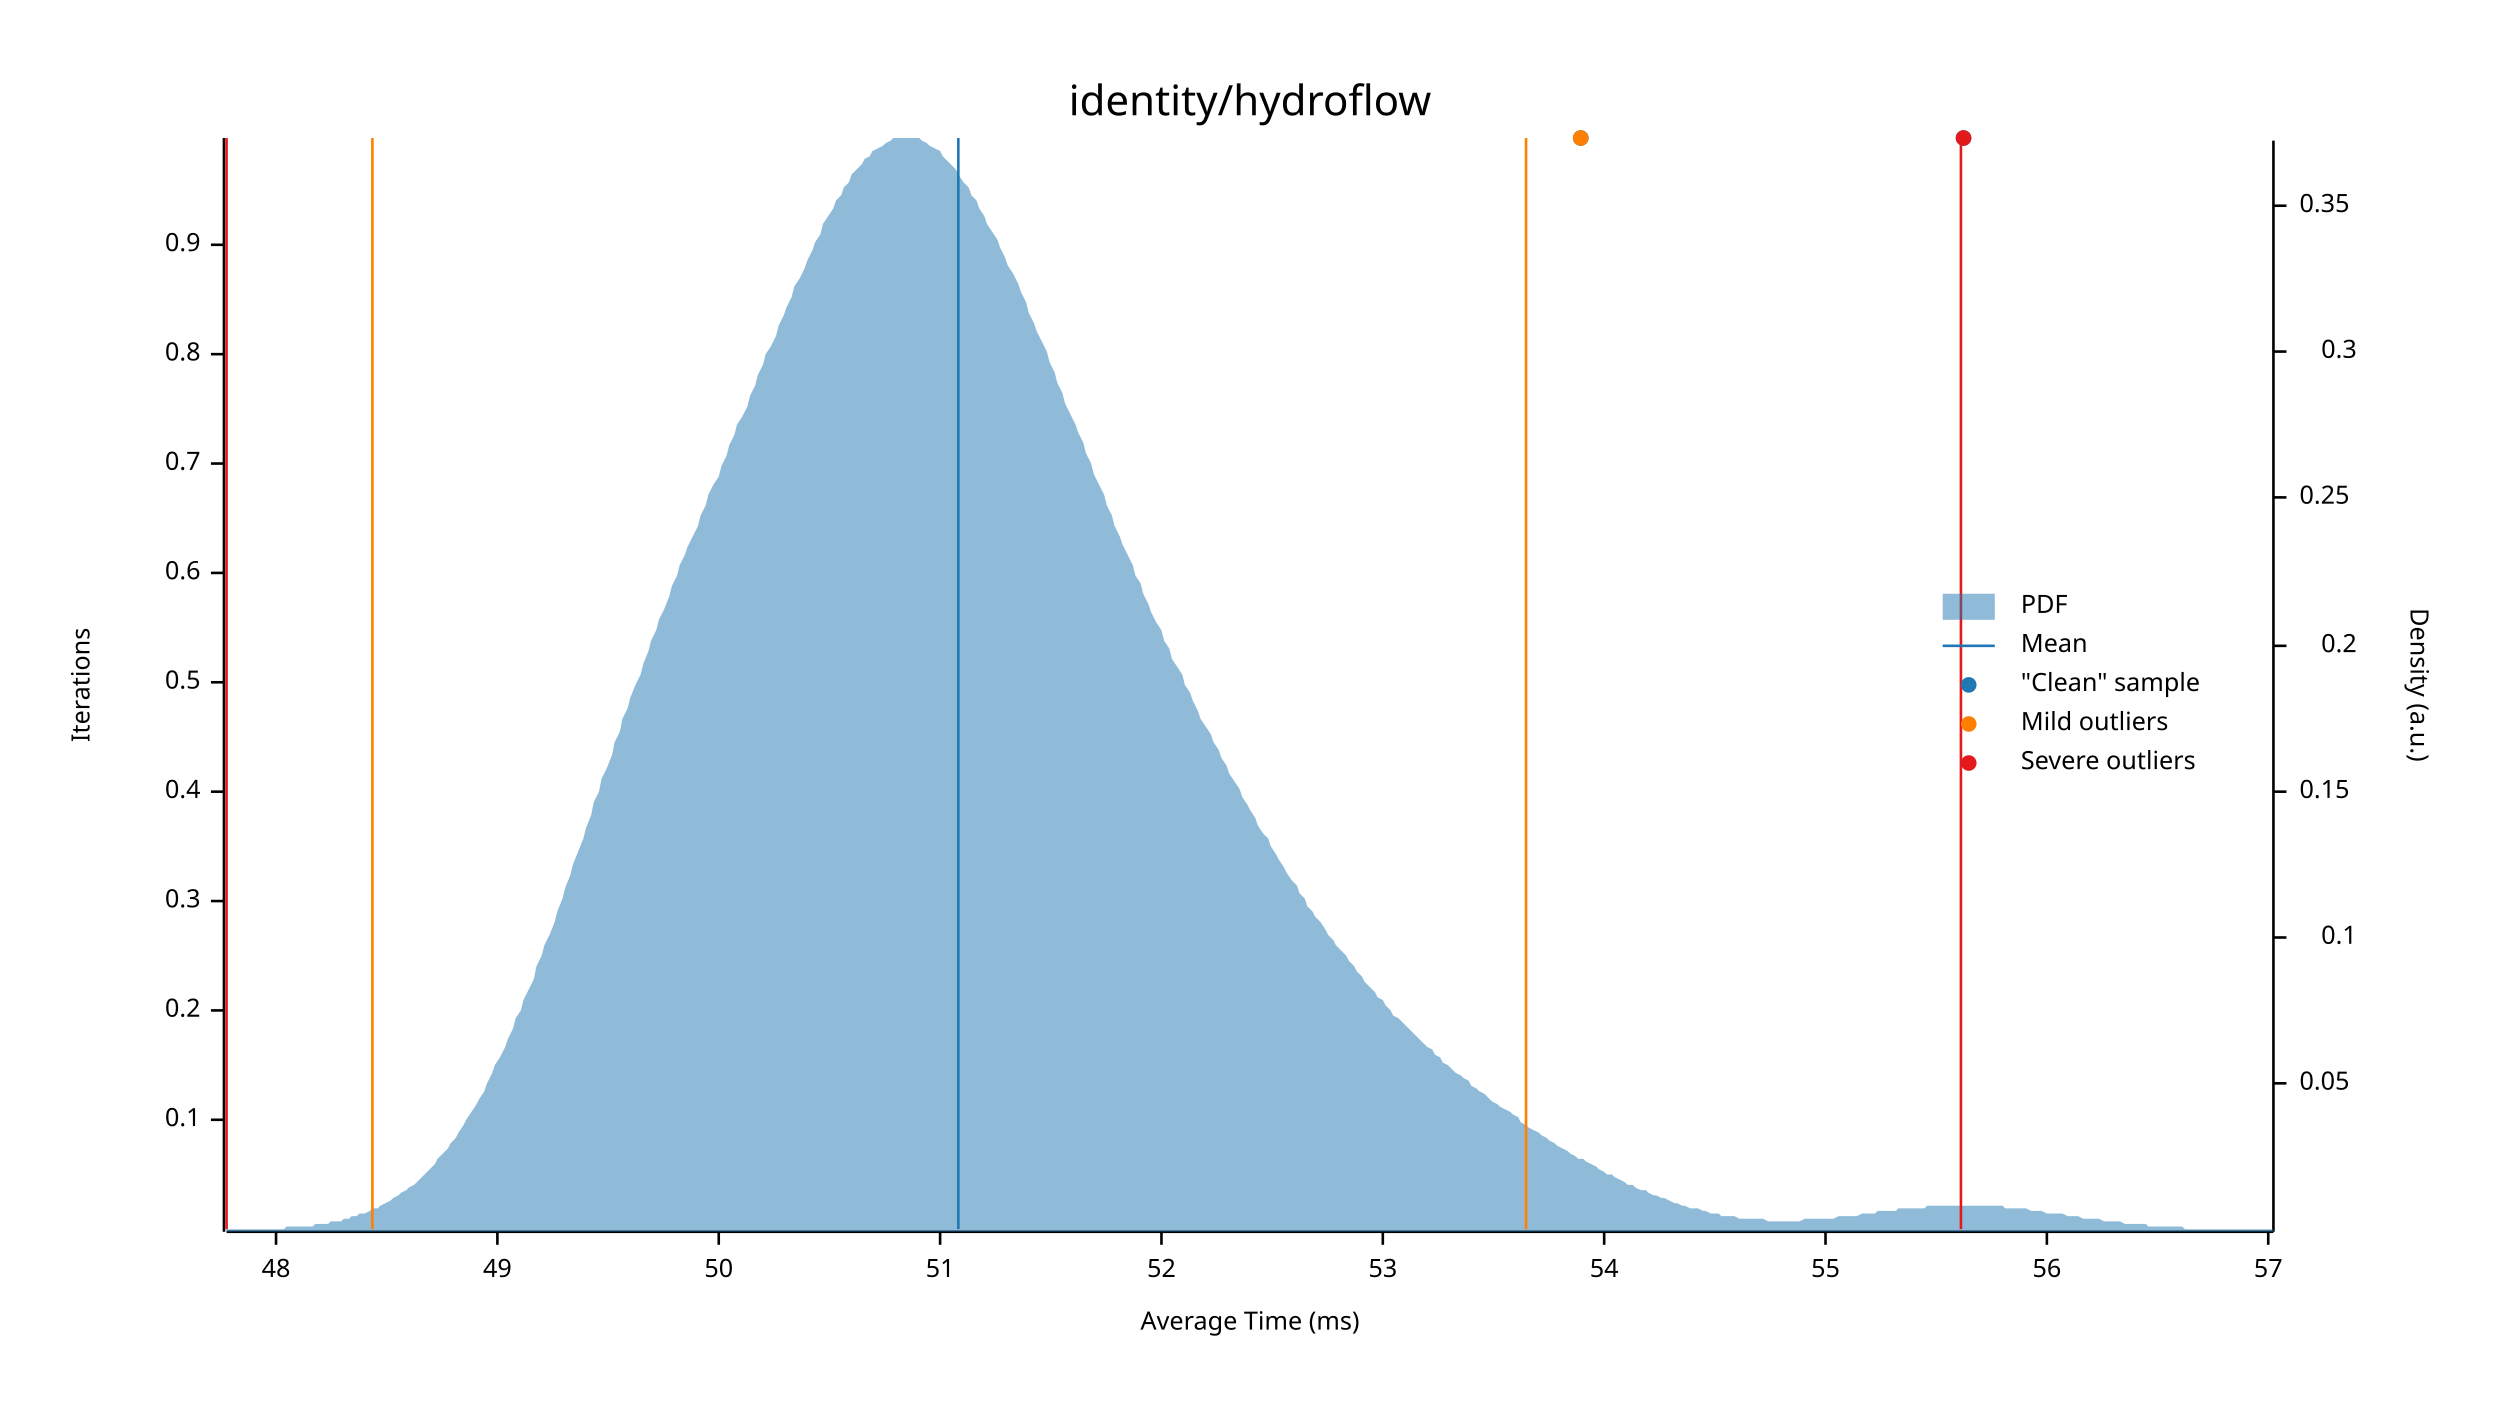
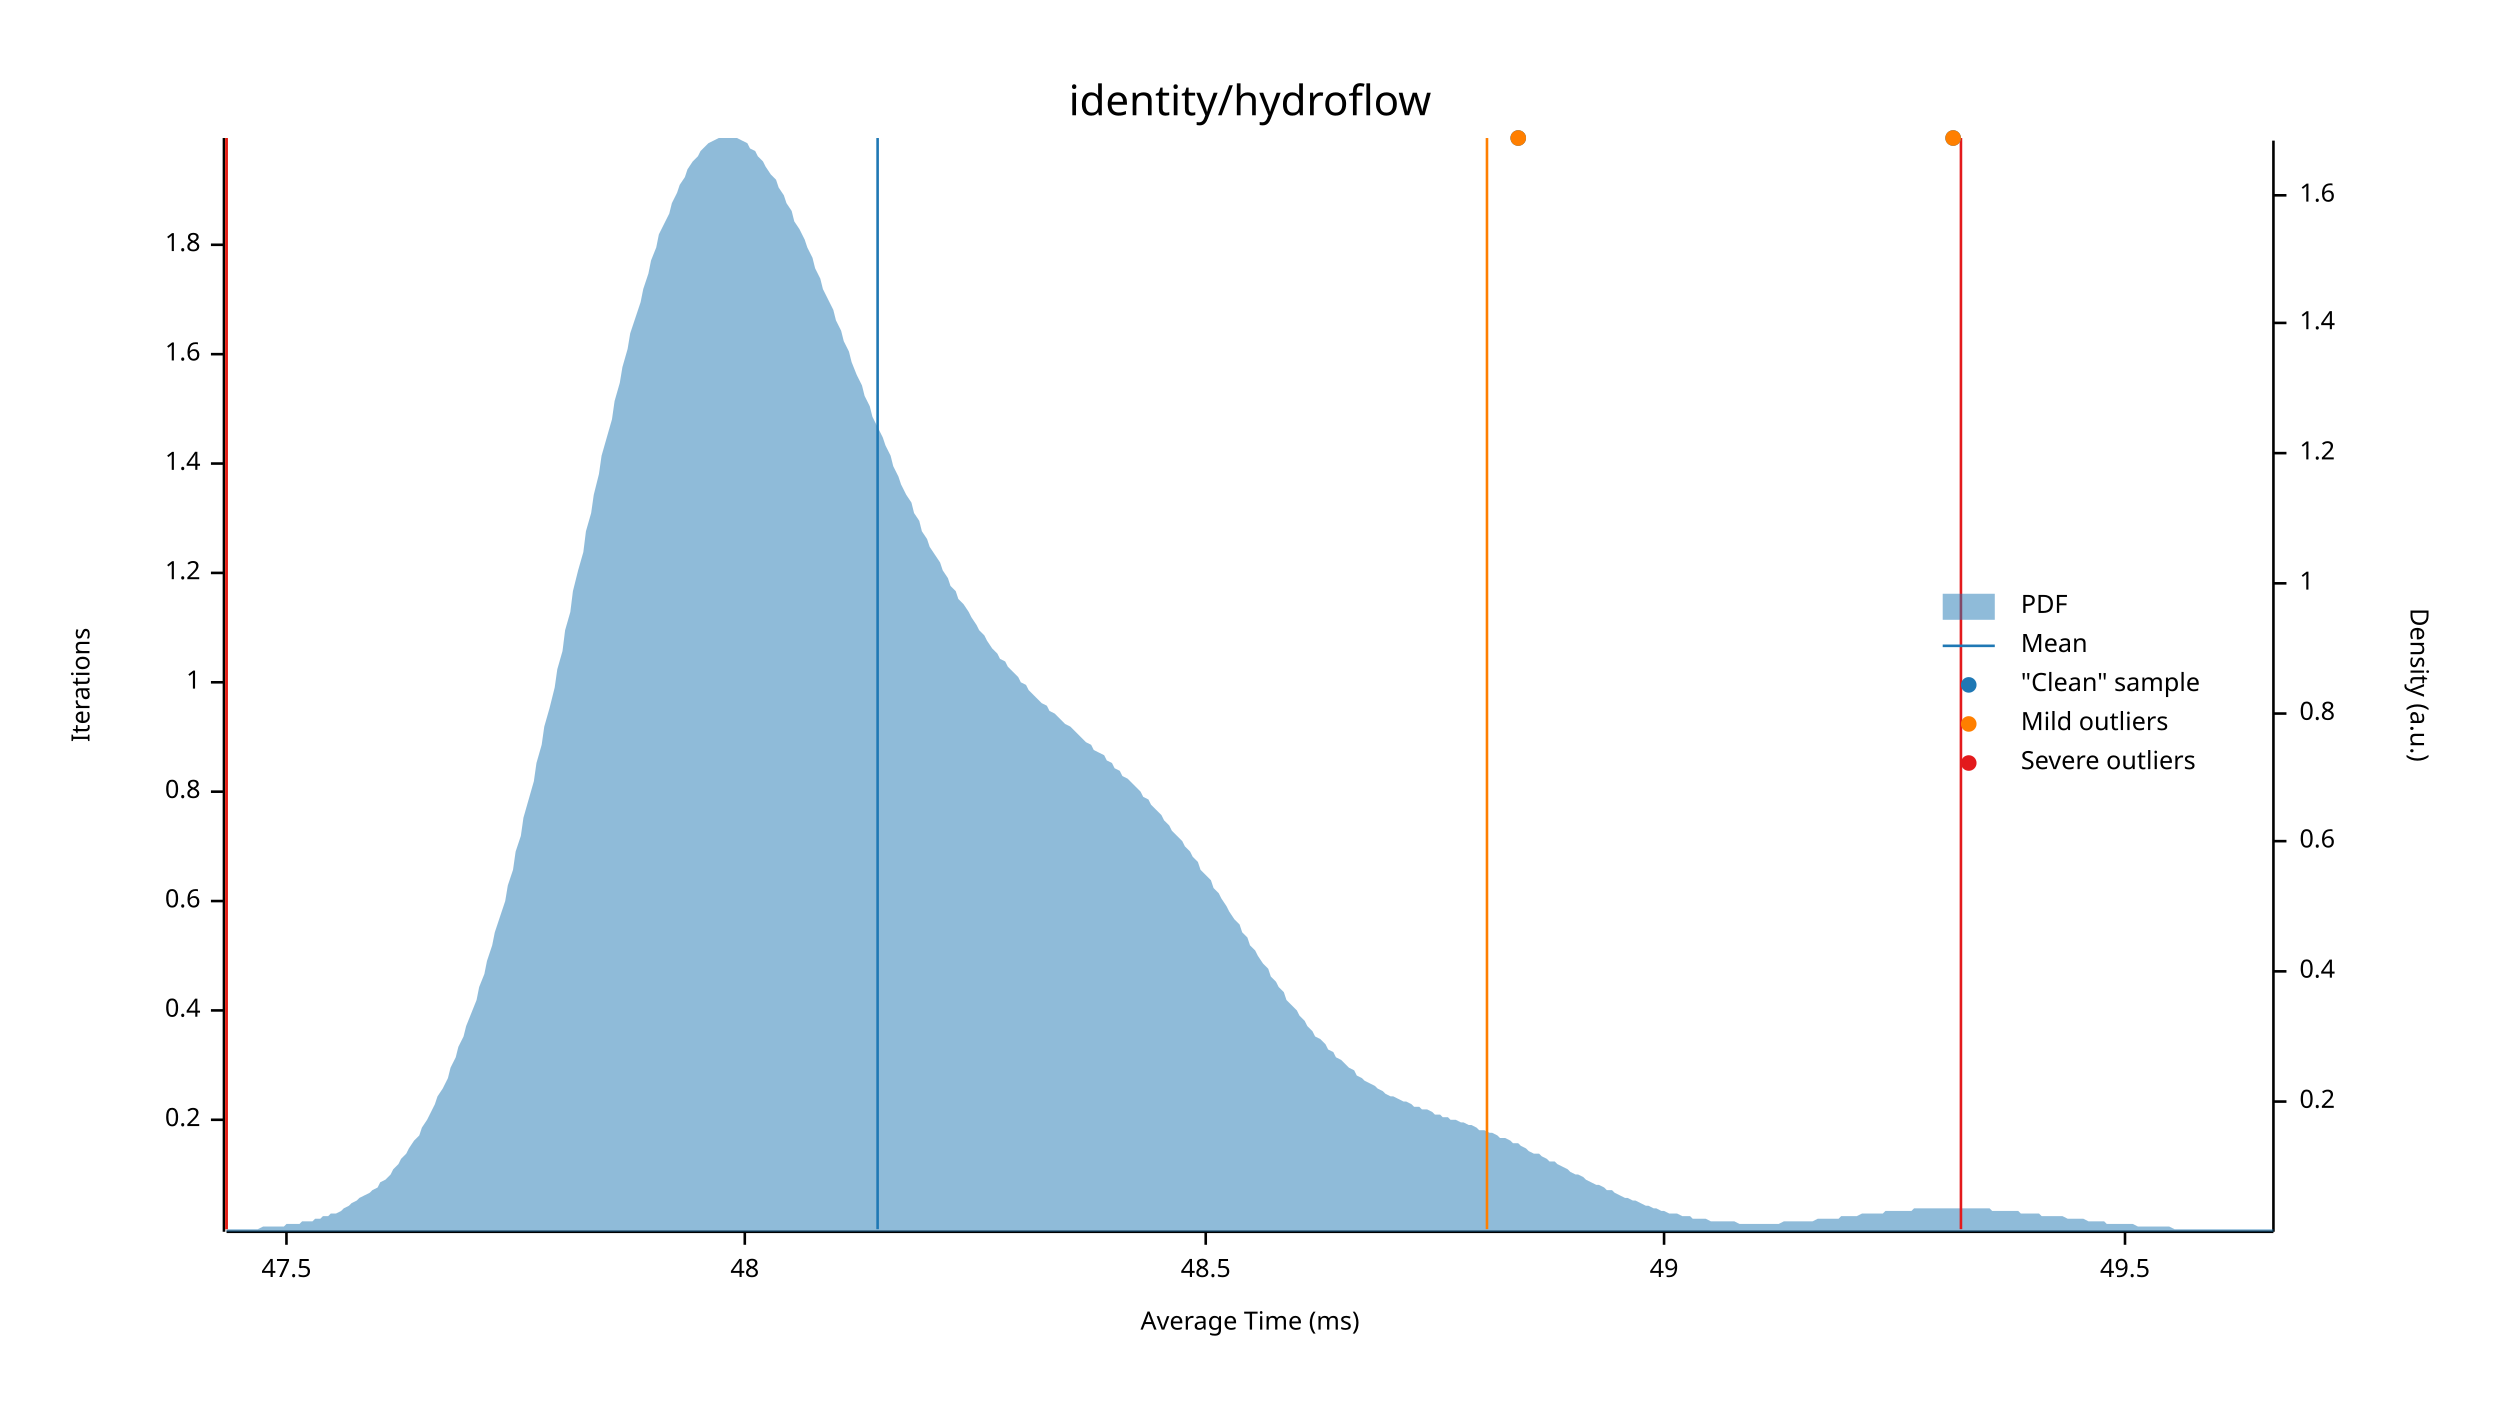
<svg xmlns="http://www.w3.org/2000/svg" width="960" height="540" viewBox="0 0 960 540">
  <text x="480" y="32" dy="0.76em" text-anchor="middle" font-family="sans-serif" font-size="16.129" opacity="1" fill="#000000">
identity/hydroflow
</text>
  <text x="27" y="263" dy="0.76em" text-anchor="middle" font-family="sans-serif" font-size="9.677" opacity="1" fill="#000000" transform="rotate(270, 27, 263)">
Iterations
</text>
  <text x="480" y="513" dy="-0.5ex" text-anchor="middle" font-family="sans-serif" font-size="9.677" opacity="1" fill="#000000">
Average Time (ms)
</text>
  <polyline fill="none" opacity="1" stroke="#000000" stroke-width="1" points="86,53 86,473 " />
  <text x="77" y="430" dy="0.5ex" text-anchor="end" font-family="sans-serif" font-size="9.677" opacity="1" fill="#000000">
- 0.1
+ 0.2
</text>
  <polyline fill="none" opacity="1" stroke="#000000" stroke-width="1" points="81,430 86,430 " />
  <text x="77" y="388" dy="0.5ex" text-anchor="end" font-family="sans-serif" font-size="9.677" opacity="1" fill="#000000">
- 0.2
+ 0.4
</text>
  <polyline fill="none" opacity="1" stroke="#000000" stroke-width="1" points="81,388 86,388 " />
  <text x="77" y="346" dy="0.5ex" text-anchor="end" font-family="sans-serif" font-size="9.677" opacity="1" fill="#000000">
- 0.3
+ 0.6
</text>
  <polyline fill="none" opacity="1" stroke="#000000" stroke-width="1" points="81,346 86,346 " />
  <text x="77" y="304" dy="0.5ex" text-anchor="end" font-family="sans-serif" font-size="9.677" opacity="1" fill="#000000">
- 0.4
+ 0.8
</text>
  <polyline fill="none" opacity="1" stroke="#000000" stroke-width="1" points="81,304 86,304 " />
  <text x="77" y="262" dy="0.5ex" text-anchor="end" font-family="sans-serif" font-size="9.677" opacity="1" fill="#000000">
- 0.5
+ 1
</text>
  <polyline fill="none" opacity="1" stroke="#000000" stroke-width="1" points="81,262 86,262 " />
  <text x="77" y="220" dy="0.5ex" text-anchor="end" font-family="sans-serif" font-size="9.677" opacity="1" fill="#000000">
- 0.6
+ 1.2
</text>
  <polyline fill="none" opacity="1" stroke="#000000" stroke-width="1" points="81,220 86,220 " />
  <text x="77" y="178" dy="0.5ex" text-anchor="end" font-family="sans-serif" font-size="9.677" opacity="1" fill="#000000">
- 0.7
+ 1.4
</text>
  <polyline fill="none" opacity="1" stroke="#000000" stroke-width="1" points="81,178 86,178 " />
  <text x="77" y="136" dy="0.5ex" text-anchor="end" font-family="sans-serif" font-size="9.677" opacity="1" fill="#000000">
- 0.8
+ 1.6
</text>
  <polyline fill="none" opacity="1" stroke="#000000" stroke-width="1" points="81,136 86,136 " />
  <text x="77" y="94" dy="0.5ex" text-anchor="end" font-family="sans-serif" font-size="9.677" opacity="1" fill="#000000">
- 0.9
+ 1.8
</text>
  <polyline fill="none" opacity="1" stroke="#000000" stroke-width="1" points="81,94 86,94 " />
  <polyline fill="none" opacity="1" stroke="#000000" stroke-width="1" points="87,473 873,473 " />
-   <text x="106" y="483" dy="0.76em" text-anchor="middle" font-family="sans-serif" font-size="9.677" opacity="1" fill="#000000">
+   <text x="110" y="483" dy="0.76em" text-anchor="middle" font-family="sans-serif" font-size="9.677" opacity="1" fill="#000000">
+ 47.5
+ </text>
+   <polyline fill="none" opacity="1" stroke="#000000" stroke-width="1" points="110,473 110,478 " />
+   <text x="286" y="483" dy="0.76em" text-anchor="middle" font-family="sans-serif" font-size="9.677" opacity="1" fill="#000000">
48
</text>
-   <polyline fill="none" opacity="1" stroke="#000000" stroke-width="1" points="106,473 106,478 " />
-   <text x="191" y="483" dy="0.76em" text-anchor="middle" font-family="sans-serif" font-size="9.677" opacity="1" fill="#000000">
+   <polyline fill="none" opacity="1" stroke="#000000" stroke-width="1" points="286,473 286,478 " />
+   <text x="463" y="483" dy="0.76em" text-anchor="middle" font-family="sans-serif" font-size="9.677" opacity="1" fill="#000000">
+ 48.5
+ </text>
+   <polyline fill="none" opacity="1" stroke="#000000" stroke-width="1" points="463,473 463,478 " />
+   <text x="639" y="483" dy="0.76em" text-anchor="middle" font-family="sans-serif" font-size="9.677" opacity="1" fill="#000000">
49
</text>
-   <polyline fill="none" opacity="1" stroke="#000000" stroke-width="1" points="191,473 191,478 " />
-   <text x="276" y="483" dy="0.76em" text-anchor="middle" font-family="sans-serif" font-size="9.677" opacity="1" fill="#000000">
- 50
+   <polyline fill="none" opacity="1" stroke="#000000" stroke-width="1" points="639,473 639,478 " />
+   <text x="816" y="483" dy="0.76em" text-anchor="middle" font-family="sans-serif" font-size="9.677" opacity="1" fill="#000000">
+ 49.5
</text>
-   <polyline fill="none" opacity="1" stroke="#000000" stroke-width="1" points="276,473 276,478 " />
-   <text x="361" y="483" dy="0.76em" text-anchor="middle" font-family="sans-serif" font-size="9.677" opacity="1" fill="#000000">
- 51
- </text>
-   <polyline fill="none" opacity="1" stroke="#000000" stroke-width="1" points="361,473 361,478 " />
-   <text x="446" y="483" dy="0.76em" text-anchor="middle" font-family="sans-serif" font-size="9.677" opacity="1" fill="#000000">
- 52
- </text>
-   <polyline fill="none" opacity="1" stroke="#000000" stroke-width="1" points="446,473 446,478 " />
-   <text x="531" y="483" dy="0.76em" text-anchor="middle" font-family="sans-serif" font-size="9.677" opacity="1" fill="#000000">
- 53
- </text>
-   <polyline fill="none" opacity="1" stroke="#000000" stroke-width="1" points="531,473 531,478 " />
-   <text x="616" y="483" dy="0.76em" text-anchor="middle" font-family="sans-serif" font-size="9.677" opacity="1" fill="#000000">
- 54
- </text>
-   <polyline fill="none" opacity="1" stroke="#000000" stroke-width="1" points="616,473 616,478 " />
-   <text x="701" y="483" dy="0.76em" text-anchor="middle" font-family="sans-serif" font-size="9.677" opacity="1" fill="#000000">
- 55
- </text>
-   <polyline fill="none" opacity="1" stroke="#000000" stroke-width="1" points="701,473 701,478 " />
-   <text x="786" y="483" dy="0.76em" text-anchor="middle" font-family="sans-serif" font-size="9.677" opacity="1" fill="#000000">
- 56
- </text>
-   <polyline fill="none" opacity="1" stroke="#000000" stroke-width="1" points="786,473 786,478 " />
-   <text x="871" y="483" dy="0.76em" text-anchor="middle" font-family="sans-serif" font-size="9.677" opacity="1" fill="#000000">
- 57
- </text>
-   <polyline fill="none" opacity="1" stroke="#000000" stroke-width="1" points="871,473 871,478 " />
+   <polyline fill="none" opacity="1" stroke="#000000" stroke-width="1" points="816,473 816,478 " />
  <text x="933" y="263" dy="0.76em" text-anchor="middle" font-family="sans-serif" font-size="9.677" opacity="1" fill="#000000" transform="rotate(90, 933, 263)">
Density (a.u.)
</text>
  <polyline fill="none" opacity="1" stroke="#000000" stroke-width="1" points="873,54 873,473 " />
-   <text x="883" y="416" dy="0.5ex" text-anchor="start" font-family="sans-serif" font-size="9.677" opacity="1" fill="#000000">
- 0.05
- </text>
-   <polyline fill="none" opacity="1" stroke="#000000" stroke-width="1" points="873,416 878,416 " />
-   <text x="905" y="360" dy="0.5ex" text-anchor="end" font-family="sans-serif" font-size="9.677" opacity="1" fill="#000000">
- 0.1
- </text>
-   <polyline fill="none" opacity="1" stroke="#000000" stroke-width="1" points="873,360 878,360 " />
-   <text x="883" y="304" dy="0.5ex" text-anchor="start" font-family="sans-serif" font-size="9.677" opacity="1" fill="#000000">
- 0.15
- </text>
-   <polyline fill="none" opacity="1" stroke="#000000" stroke-width="1" points="873,304 878,304 " />
-   <text x="905" y="248" dy="0.5ex" text-anchor="end" font-family="sans-serif" font-size="9.677" opacity="1" fill="#000000">
+   <text x="883" y="423" dy="0.5ex" text-anchor="start" font-family="sans-serif" font-size="9.677" opacity="1" fill="#000000">
0.2
</text>
-   <polyline fill="none" opacity="1" stroke="#000000" stroke-width="1" points="873,248 878,248 " />
-   <text x="883" y="191" dy="0.5ex" text-anchor="start" font-family="sans-serif" font-size="9.677" opacity="1" fill="#000000">
- 0.25
+   <polyline fill="none" opacity="1" stroke="#000000" stroke-width="1" points="873,423 878,423 " />
+   <text x="883" y="373" dy="0.5ex" text-anchor="start" font-family="sans-serif" font-size="9.677" opacity="1" fill="#000000">
+ 0.4
</text>
-   <polyline fill="none" opacity="1" stroke="#000000" stroke-width="1" points="873,191 878,191 " />
-   <text x="905" y="135" dy="0.5ex" text-anchor="end" font-family="sans-serif" font-size="9.677" opacity="1" fill="#000000">
- 0.3
+   <polyline fill="none" opacity="1" stroke="#000000" stroke-width="1" points="873,373 878,373 " />
+   <text x="883" y="323" dy="0.5ex" text-anchor="start" font-family="sans-serif" font-size="9.677" opacity="1" fill="#000000">
+ 0.6
</text>
-   <polyline fill="none" opacity="1" stroke="#000000" stroke-width="1" points="873,135 878,135 " />
-   <text x="883" y="79" dy="0.5ex" text-anchor="start" font-family="sans-serif" font-size="9.677" opacity="1" fill="#000000">
- 0.35
+   <polyline fill="none" opacity="1" stroke="#000000" stroke-width="1" points="873,323 878,323 " />
+   <text x="883" y="274" dy="0.5ex" text-anchor="start" font-family="sans-serif" font-size="9.677" opacity="1" fill="#000000">
+ 0.8
</text>
-   <polyline fill="none" opacity="1" stroke="#000000" stroke-width="1" points="873,79 878,79 " />
-   <polygon opacity="0.5" fill="#1F78B4" points="87,472 88,472 90,472 91,472 93,472 94,472 96,472 98,472 99,472 101,472 102,472 104,472 105,472 107,472 109,472 110,471 112,471 113,471 115,471 116,471 118,471 120,471 121,470 123,470 124,470 126,470 127,469 129,469 131,469 132,468 134,468 135,467 137,467 138,466 140,466 142,465 143,464 145,464 146,463 148,462 150,461 151,460 153,459 154,458 156,457 157,456 159,455 161,453 162,452 164,450 165,449 167,447 168,445 170,443 172,441 173,439 175,437 176,435 178,432 179,430 181,427 183,424 184,422 186,419 187,416 189,412 190,409 192,406 194,402 195,399 197,395 198,391 200,388 201,384 203,380 205,376 206,371 208,367 209,363 211,359 213,354 214,350 216,345 217,341 219,336 220,332 222,327 224,322 225,318 227,313 228,308 230,304 231,299 233,295 235,290 236,285 238,281 239,276 241,272 242,268 244,263 246,259 247,255 249,250 250,246 252,242 253,238 255,234 257,229 258,225 260,221 261,217 263,213 264,210 266,206 268,202 269,198 271,194 272,190 274,186 276,183 277,179 279,175 280,171 282,167 283,163 285,160 287,156 288,152 290,148 291,144 293,140 294,136 296,133 298,129 299,125 301,121 302,118 304,114 305,110 307,107 309,103 310,100 312,96 313,93 315,90 316,86 318,83 320,80 321,77 323,75 324,72 326,70 327,67 329,65 331,63 332,61 334,60 335,58 337,57 339,56 340,55 342,54 343,53 345,53 346,53 348,53 350,53 351,53 353,53 354,54 356,55 357,56 359,57 361,58 362,60 364,62 365,63 367,65 368,67 370,70 372,72 373,75 375,77 376,80 378,83 379,86 381,89 383,92 384,95 386,99 387,102 389,105 391,109 392,112 394,116 395,120 397,124 398,127 400,131 402,135 403,139 405,143 406,147 408,151 409,155 411,159 413,163 414,166 416,170 417,174 419,178 420,182 422,186 424,190 425,194 427,198 428,202 430,206 431,209 433,213 435,217 436,221 438,224 439,228 441,232 442,235 444,239 446,242 447,246 449,249 450,253 452,256 454,259 455,263 457,266 458,269 460,273 461,276 463,279 465,282 466,285 468,288 469,291 471,294 472,297 474,300 476,303 477,306 479,309 480,311 482,314 483,317 485,320 487,322 488,325 490,328 491,330 493,333 494,335 496,338 498,340 499,343 501,345 502,348 504,350 505,352 507,354 509,357 510,359 512,361 513,363 515,365 517,367 518,369 520,371 521,373 523,375 524,377 526,379 528,381 529,383 531,384 532,386 534,388 535,390 537,391 539,393 540,394 542,396 543,397 545,399 546,400 548,402 550,403 551,405 553,406 554,408 556,409 557,410 559,412 561,413 562,414 564,415 565,417 567,418 568,419 570,420 572,422 573,423 575,424 576,425 578,426 580,427 581,428 583,429 584,431 586,432 587,433 589,434 591,435 592,436 594,437 595,438 597,439 598,440 600,441 602,442 603,443 605,444 606,445 608,445 609,446 611,447 613,448 614,449 616,450 617,451 619,451 620,452 622,453 624,454 625,455 627,455 628,456 630,457 632,457 633,458 635,459 636,459 638,460 639,460 641,461 643,462 644,462 646,463 647,463 649,464 650,464 652,464 654,465 655,465 657,466 658,466 660,466 661,467 663,467 665,467 666,467 668,468 669,468 671,468 672,468 674,468 676,468 677,468 679,469 680,469 682,469 683,469 685,469 687,469 688,469 690,469 691,469 693,468 695,468 696,468 698,468 699,468 701,468 702,468 704,468 706,467 707,467 709,467 710,467 712,467 713,467 715,466 717,466 718,466 720,466 721,465 723,465 724,465 726,465 728,465 729,464 731,464 732,464 734,464 735,464 737,464 739,464 740,463 742,463 743,463 745,463 746,463 748,463 750,463 751,463 753,463 754,463 756,463 758,463 759,463 761,463 762,463 764,463 765,463 767,463 769,463 770,464 772,464 773,464 775,464 776,464 778,464 780,465 781,465 783,465 784,465 786,466 787,466 789,466 791,466 792,466 794,467 795,467 797,467 798,467 800,468 802,468 803,468 805,468 806,468 808,469 809,469 811,469 813,469 814,469 816,470 817,470 819,470 821,470 822,470 824,470 825,471 827,471 828,471 830,471 832,471 833,471 835,471 836,471 838,471 839,472 841,472 843,472 844,472 846,472 847,472 849,472 850,472 852,472 854,472 855,472 857,472 858,472 860,472 861,472 863,472 865,472 866,472 868,472 869,472 871,472 873,472 873,473 87,473 " />
-   <polyline fill="none" opacity="1" stroke="#1F78B4" stroke-width="1" points="368,472 368,53 " />
-   <polyline fill="none" opacity="1" stroke="#FF7F00" stroke-width="1" points="143,472 143,53 " />
-   <polyline fill="none" opacity="1" stroke="#FF7F00" stroke-width="1" points="586,472 586,53 " />
+   <polyline fill="none" opacity="1" stroke="#000000" stroke-width="1" points="873,274 878,274 " />
+   <text x="883" y="224" dy="0.5ex" text-anchor="start" font-family="sans-serif" font-size="9.677" opacity="1" fill="#000000">
+ 1
+ </text>
+   <polyline fill="none" opacity="1" stroke="#000000" stroke-width="1" points="873,224 878,224 " />
+   <text x="883" y="174" dy="0.5ex" text-anchor="start" font-family="sans-serif" font-size="9.677" opacity="1" fill="#000000">
+ 1.2
+ </text>
+   <polyline fill="none" opacity="1" stroke="#000000" stroke-width="1" points="873,174 878,174 " />
+   <text x="883" y="124" dy="0.5ex" text-anchor="start" font-family="sans-serif" font-size="9.677" opacity="1" fill="#000000">
+ 1.4
+ </text>
+   <polyline fill="none" opacity="1" stroke="#000000" stroke-width="1" points="873,124 878,124 " />
+   <text x="883" y="75" dy="0.5ex" text-anchor="start" font-family="sans-serif" font-size="9.677" opacity="1" fill="#000000">
+ 1.6
+ </text>
+   <polyline fill="none" opacity="1" stroke="#000000" stroke-width="1" points="873,75 878,75 " />
+   <polygon opacity="0.5" fill="#1F78B4" points="87,472 88,472 90,472 91,472 93,472 94,472 96,472 98,472 99,472 101,471 102,471 104,471 105,471 107,471 109,471 110,470 112,470 113,470 115,470 116,469 118,469 120,469 121,468 123,468 124,467 126,467 127,466 129,466 131,465 132,464 134,463 135,462 137,461 138,460 140,459 142,458 143,457 145,456 146,454 148,453 150,451 151,449 153,447 154,445 156,443 157,441 159,438 161,436 162,433 164,430 165,428 167,424 168,421 170,418 172,414 173,410 175,406 176,402 178,398 179,394 181,389 183,384 184,379 186,374 187,369 189,363 190,358 192,352 194,346 195,340 197,334 198,327 200,321 201,314 203,307 205,300 206,293 208,286 209,279 211,272 213,264 214,257 216,250 217,242 219,235 220,227 222,219 224,212 225,204 227,197 228,190 230,182 231,175 233,168 235,161 236,154 238,147 239,141 241,134 242,128 244,122 246,116 247,111 249,105 250,100 252,95 253,90 255,86 257,82 258,78 260,74 261,71 263,68 264,65 266,62 268,60 269,58 271,56 272,55 274,54 276,53 277,53 279,53 280,53 282,53 283,53 285,54 287,55 288,57 290,58 291,60 293,62 294,64 296,67 298,69 299,72 301,75 302,78 304,81 305,85 307,88 309,92 310,95 312,99 313,103 315,107 316,111 318,115 320,119 321,123 323,127 324,131 326,135 327,139 329,144 331,148 332,152 334,156 335,160 337,164 339,168 340,171 342,175 343,179 345,183 346,186 348,190 350,193 351,197 353,200 354,204 356,207 357,210 359,213 361,216 362,219 364,222 365,225 367,227 368,230 370,232 372,235 373,237 375,240 376,242 378,244 379,246 381,249 383,251 384,253 386,254 387,256 389,258 391,260 392,262 394,263 395,265 397,267 398,268 400,270 402,271 403,273 405,274 406,275 408,277 409,278 411,279 413,281 414,282 416,284 417,285 419,286 420,288 422,289 424,290 425,292 427,293 428,295 430,296 431,298 433,299 435,301 436,302 438,304 439,306 441,307 442,309 444,311 446,313 447,315 449,317 450,319 452,321 454,323 455,325 457,327 458,329 460,331 461,334 463,336 465,338 466,341 468,343 469,345 471,348 472,350 474,353 476,355 477,358 479,360 480,363 482,365 483,367 485,370 487,372 488,375 490,377 491,379 493,381 494,384 496,386 498,388 499,390 501,392 502,394 504,396 505,398 507,399 509,401 510,403 512,404 513,406 515,407 517,409 518,410 520,411 521,413 523,414 524,415 526,416 528,417 529,418 531,419 532,420 534,421 535,421 537,422 539,423 540,423 542,424 543,425 545,425 546,426 548,426 550,427 551,428 553,428 554,429 556,429 557,430 559,430 561,431 562,431 564,432 565,432 567,433 568,434 570,434 572,435 573,435 575,436 576,437 578,437 580,438 581,439 583,439 584,440 586,441 587,442 589,443 591,443 592,444 594,445 595,446 597,446 598,447 600,448 602,449 603,450 605,451 606,451 608,452 609,453 611,454 613,455 614,455 616,456 617,457 619,457 620,458 622,459 624,460 625,460 627,461 628,461 630,462 632,463 633,463 635,464 636,464 638,465 639,465 641,466 643,466 644,466 646,467 647,467 649,467 650,468 652,468 654,468 655,468 657,469 658,469 660,469 661,469 663,469 665,469 666,469 668,470 669,470 671,470 672,470 674,470 676,470 677,470 679,470 680,470 682,470 683,470 685,469 687,469 688,469 690,469 691,469 693,469 695,469 696,469 698,468 699,468 701,468 702,468 704,468 706,468 707,467 709,467 710,467 712,467 713,467 715,466 717,466 718,466 720,466 721,466 723,466 724,465 726,465 728,465 729,465 731,465 732,465 734,465 735,464 737,464 739,464 740,464 742,464 743,464 745,464 746,464 748,464 750,464 751,464 753,464 754,464 756,464 758,464 759,464 761,464 762,464 764,464 765,465 767,465 769,465 770,465 772,465 773,465 775,465 776,466 778,466 780,466 781,466 783,466 784,467 786,467 787,467 789,467 791,467 792,467 794,468 795,468 797,468 798,468 800,468 802,469 803,469 805,469 806,469 808,469 809,470 811,470 813,470 814,470 816,470 817,470 819,470 821,471 822,471 824,471 825,471 827,471 828,471 830,471 832,471 833,471 835,472 836,472 838,472 839,472 841,472 843,472 844,472 846,472 847,472 849,472 850,472 852,472 854,472 855,472 857,472 858,472 860,472 861,472 863,472 865,472 866,472 868,472 869,472 871,472 873,472 873,473 87,473 " />
+   <polyline fill="none" opacity="1" stroke="#1F78B4" stroke-width="1" points="337,472 337,53 " />
+   <polyline fill="none" opacity="1" stroke="#FF7F00" stroke-width="1" points="87,472 87,53 " />
+   <polyline fill="none" opacity="1" stroke="#FF7F00" stroke-width="1" points="571,472 571,53 " />
  <polyline fill="none" opacity="1" stroke="#E31A1C" stroke-width="1" points="87,472 87,53 " />
  <polyline fill="none" opacity="1" stroke="#E31A1C" stroke-width="1" points="753,472 753,53 " />
-   <circle cx="607" cy="53" r="3" opacity="1" fill="#1F78B4" stroke="none" stroke-width="1" />
-   <circle cx="754" cy="53" r="3" opacity="1" fill="#1F78B4" stroke="none" stroke-width="1" />
-   <circle cx="607" cy="53" r="3" opacity="1" fill="#FF7F00" stroke="none" stroke-width="1" />
-   <circle cx="754" cy="53" r="3" opacity="1" fill="#E31A1C" stroke="none" stroke-width="1" />
+   <circle cx="750" cy="53" r="3" opacity="1" fill="#1F78B4" stroke="none" stroke-width="1" />
+   <circle cx="583" cy="53" r="3" opacity="1" fill="#1F78B4" stroke="none" stroke-width="1" />
+   <circle cx="750" cy="53" r="3" opacity="1" fill="#FF7F00" stroke="none" stroke-width="1" />
+   <circle cx="583" cy="53" r="3" opacity="1" fill="#FF7F00" stroke="none" stroke-width="1" />
  <text x="776" y="228" dy="0.76em" text-anchor="start" font-family="sans-serif" font-size="9.677" opacity="1" fill="#000000">
PDF
</text>
  <text x="776" y="243" dy="0.76em" text-anchor="start" font-family="sans-serif" font-size="9.677" opacity="1" fill="#000000">
Mean
</text>
  <text x="776" y="258" dy="0.76em" text-anchor="start" font-family="sans-serif" font-size="9.677" opacity="1" fill="#000000">
"Clean" sample
</text>
  <text x="776" y="273" dy="0.76em" text-anchor="start" font-family="sans-serif" font-size="9.677" opacity="1" fill="#000000">
Mild outliers
</text>
  <text x="776" y="288" dy="0.76em" text-anchor="start" font-family="sans-serif" font-size="9.677" opacity="1" fill="#000000">
Severe outliers
</text>
  <rect x="746" y="228" width="20" height="10" opacity="0.5" fill="#1F78B4" stroke="none" />
  <polyline fill="none" opacity="1" stroke="#1F78B4" stroke-width="1" points="746,248 766,248 " />
  <circle cx="756" cy="263" r="3" opacity="1" fill="#1F78B4" stroke="none" stroke-width="1" />
  <circle cx="756" cy="278" r="3" opacity="1" fill="#FF7F00" stroke="none" stroke-width="1" />
  <circle cx="756" cy="293" r="3" opacity="1" fill="#E31A1C" stroke="none" stroke-width="1" />
</svg>
